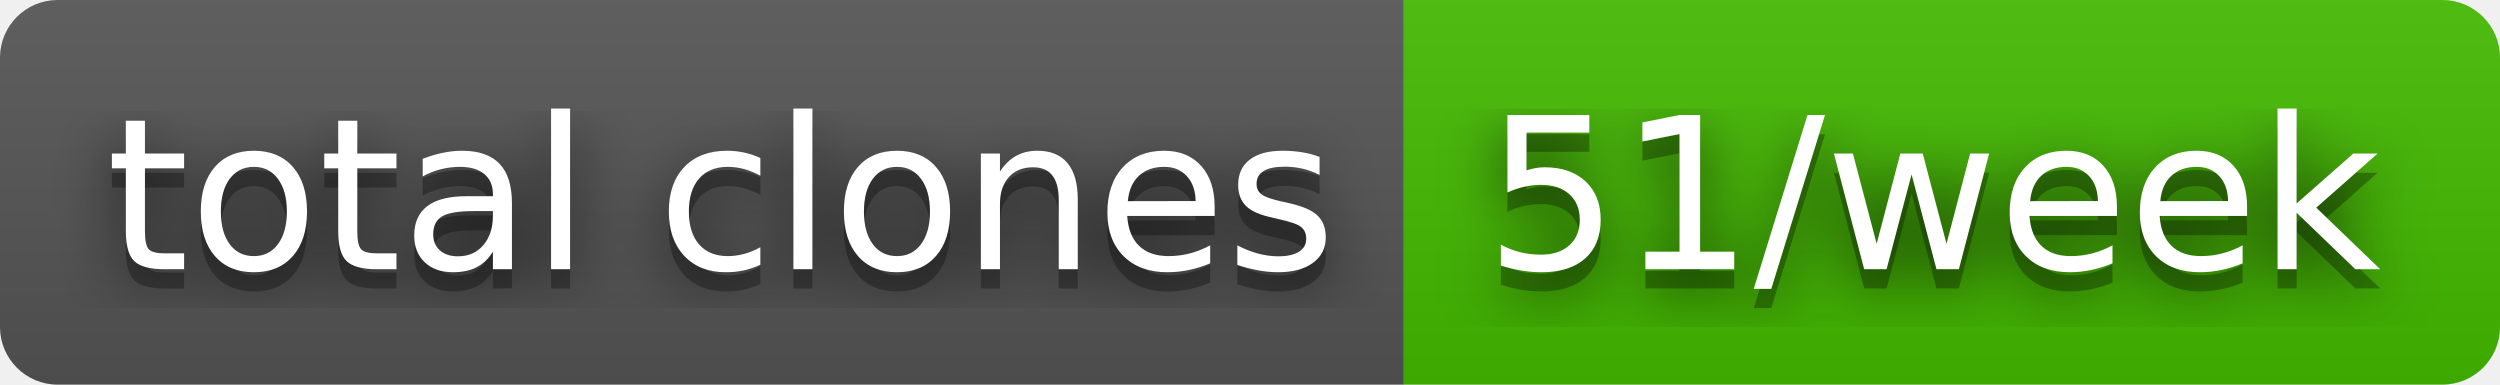
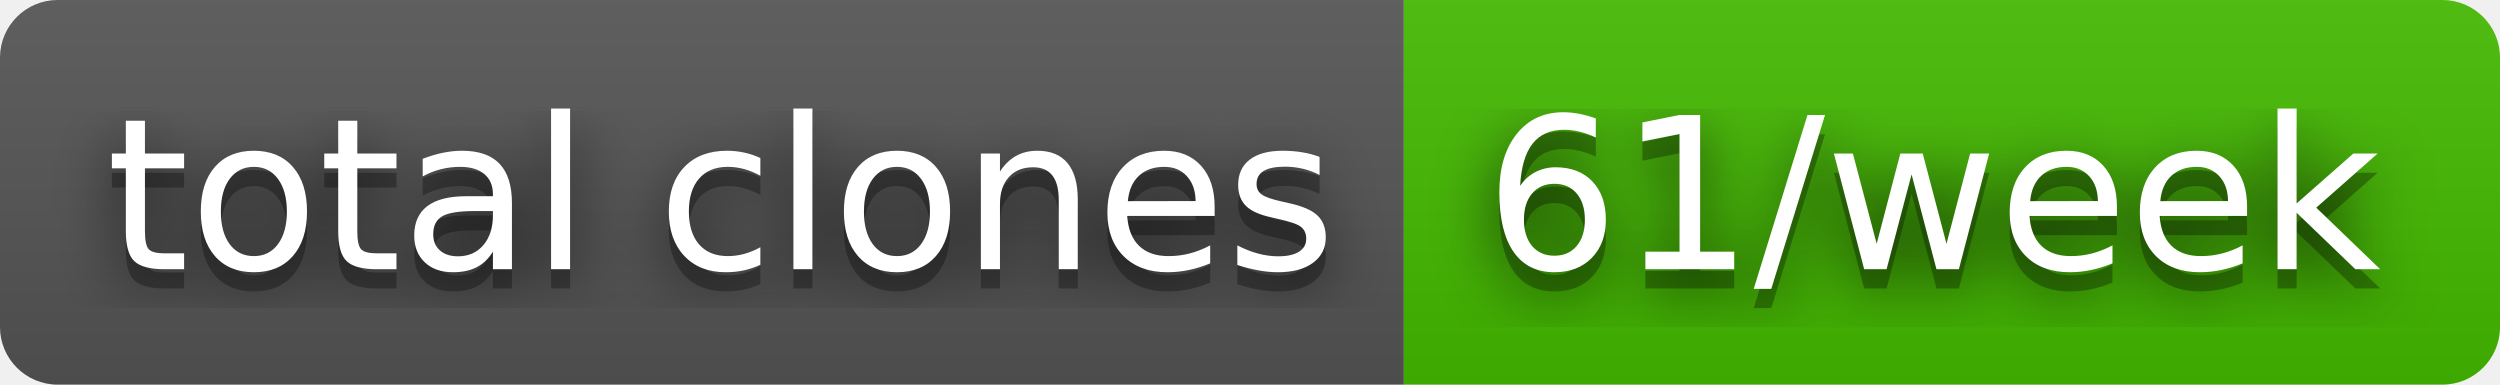
- <svg xmlns="http://www.w3.org/2000/svg" width="130" height="20" role="img" aria-label="total clones: 51/week">
+ <svg xmlns="http://www.w3.org/2000/svg" width="130" height="20" role="img" aria-label="total clones: 61/week">
  <filter id="blur">
    <feGaussianBlur stdDeviation="16" />
  </filter>
  <linearGradient id="s" x2="0" y2="100%">
    <stop offset="0" stop-color="#bbb" stop-opacity=".1" />
    <stop offset="1" stop-opacity=".1" />
  </linearGradient>
  <clipPath id="r">
    <rect width="130" height="20" rx="3" />
  </clipPath>
  <g clip-path="url(#r)">
    <rect width="73" height="20" fill="#555" />
    <rect x="73" width="57" height="20" fill="#4b0" />
    <rect width="130" height="20" fill="url(#s)" />
  </g>
  <g fill="#fff" text-anchor="middle" font-family="Verdana,Geneva,DejaVu Sans,sans-serif" text-rendering="geometricPrecision" font-size="110">
    <g transform="scale(.1)">
      <g aria-hidden="true" fill="#010101">
        <text x="375" y="150" fill-opacity=".8" filter="url(#blur)" textLength="630">total clones</text>
        <text x="375" y="150" fill-opacity=".3" textLength="630">total clones</text>
      </g>
      <text x="375" y="140" textLength="630">total clones</text>
    </g>
    <g transform="scale(.1)">
      <g aria-hidden="true" fill="#010101">
-         <text x="1005" y="150" fill-opacity=".8" filter="url(#blur)" textLength="470">51/week</text>
-         <text x="1005" y="150" fill-opacity=".3" textLength="470">51/week</text>
+         <text x="1005" y="150" fill-opacity=".8" filter="url(#blur)" textLength="470">61/week</text>
+         <text x="1005" y="150" fill-opacity=".3" textLength="470">61/week</text>
      </g>
-       <text x="1005" y="140" textLength="470">51/week</text>
+       <text x="1005" y="140" textLength="470">61/week</text>
    </g>
  </g>
</svg>
